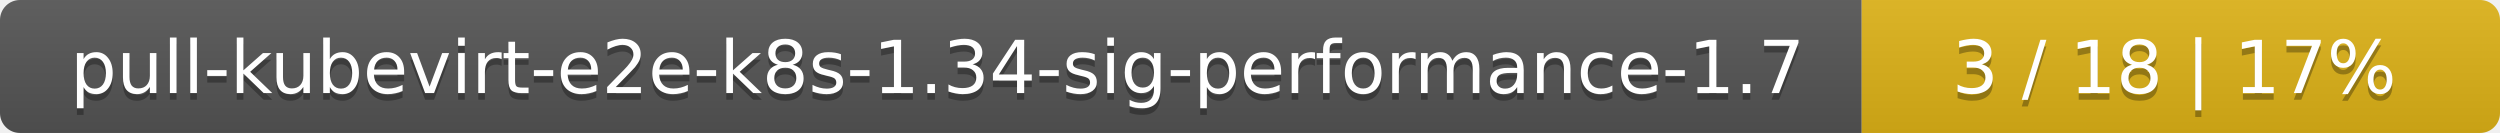
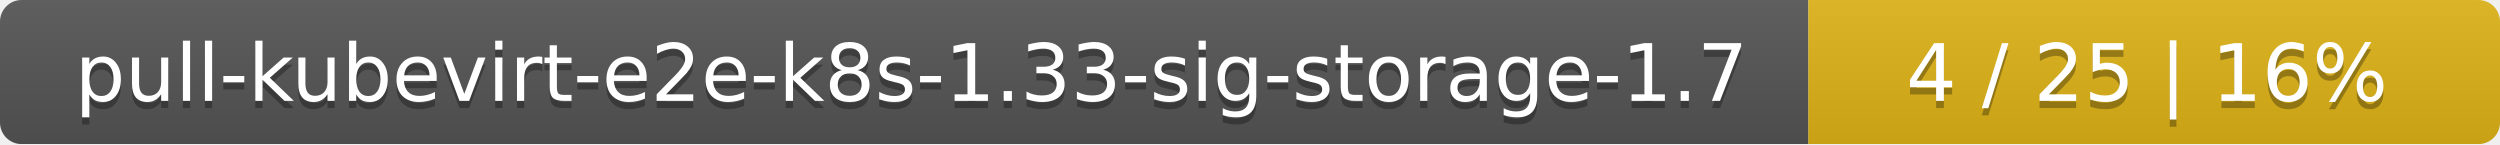
- <svg xmlns="http://www.w3.org/2000/svg" width="376" height="20">
+ <svg xmlns="http://www.w3.org/2000/svg" width="347" height="20">
  <linearGradient id="smooth" x2="0" y2="100%">
    <stop offset="0" stop-color="#bbb" stop-opacity=".1" />
    <stop offset="1" stop-opacity=".1" />
  </linearGradient>
  <mask id="round">
-     <rect width="376" height="20" rx="3" fill="#fff" />
+     <rect width="347" height="20" rx="3" fill="#fff" />
  </mask>
  <g mask="url(#round)">
-     <rect width="280" height="20" fill="#555" />
-     <rect x="280" width="96" height="20" fill="#dfb317" />
-     <rect width="376" height="20" fill="url(#smooth)" />
+     <rect width="251" height="20" fill="#555" />
+     <rect x="251" width="96" height="20" fill="#dfb317" />
+     <rect width="347" height="20" fill="url(#smooth)" />
  </g>
  <g fill="#fff" text-anchor="middle" font-family="DejaVu Sans,Verdana,Geneva,sans-serif" font-size="11">
-     <text x="141" y="15" fill="#010101" fill-opacity=".3">pull-kubevirt-e2e-k8s-1.34-sig-performance-1.7</text>
-     <text x="141" y="14">pull-kubevirt-e2e-k8s-1.34-sig-performance-1.7</text>
-     <text x="327" y="15" fill="#010101" fill-opacity=".3">3 / 18    |    17%</text>
-     <text x="327" y="14">3 / 18    |    17%</text>
+     <text x="126.5" y="15" fill="#010101" fill-opacity=".3">pull-kubevirt-e2e-k8s-1.33-sig-storage-1.7</text>
+     <text x="126.5" y="14">pull-kubevirt-e2e-k8s-1.33-sig-storage-1.7</text>
+     <text x="298" y="15" fill="#010101" fill-opacity=".3">4 / 25    |    16%</text>
+     <text x="298" y="14">4 / 25    |    16%</text>
  </g>
</svg>
